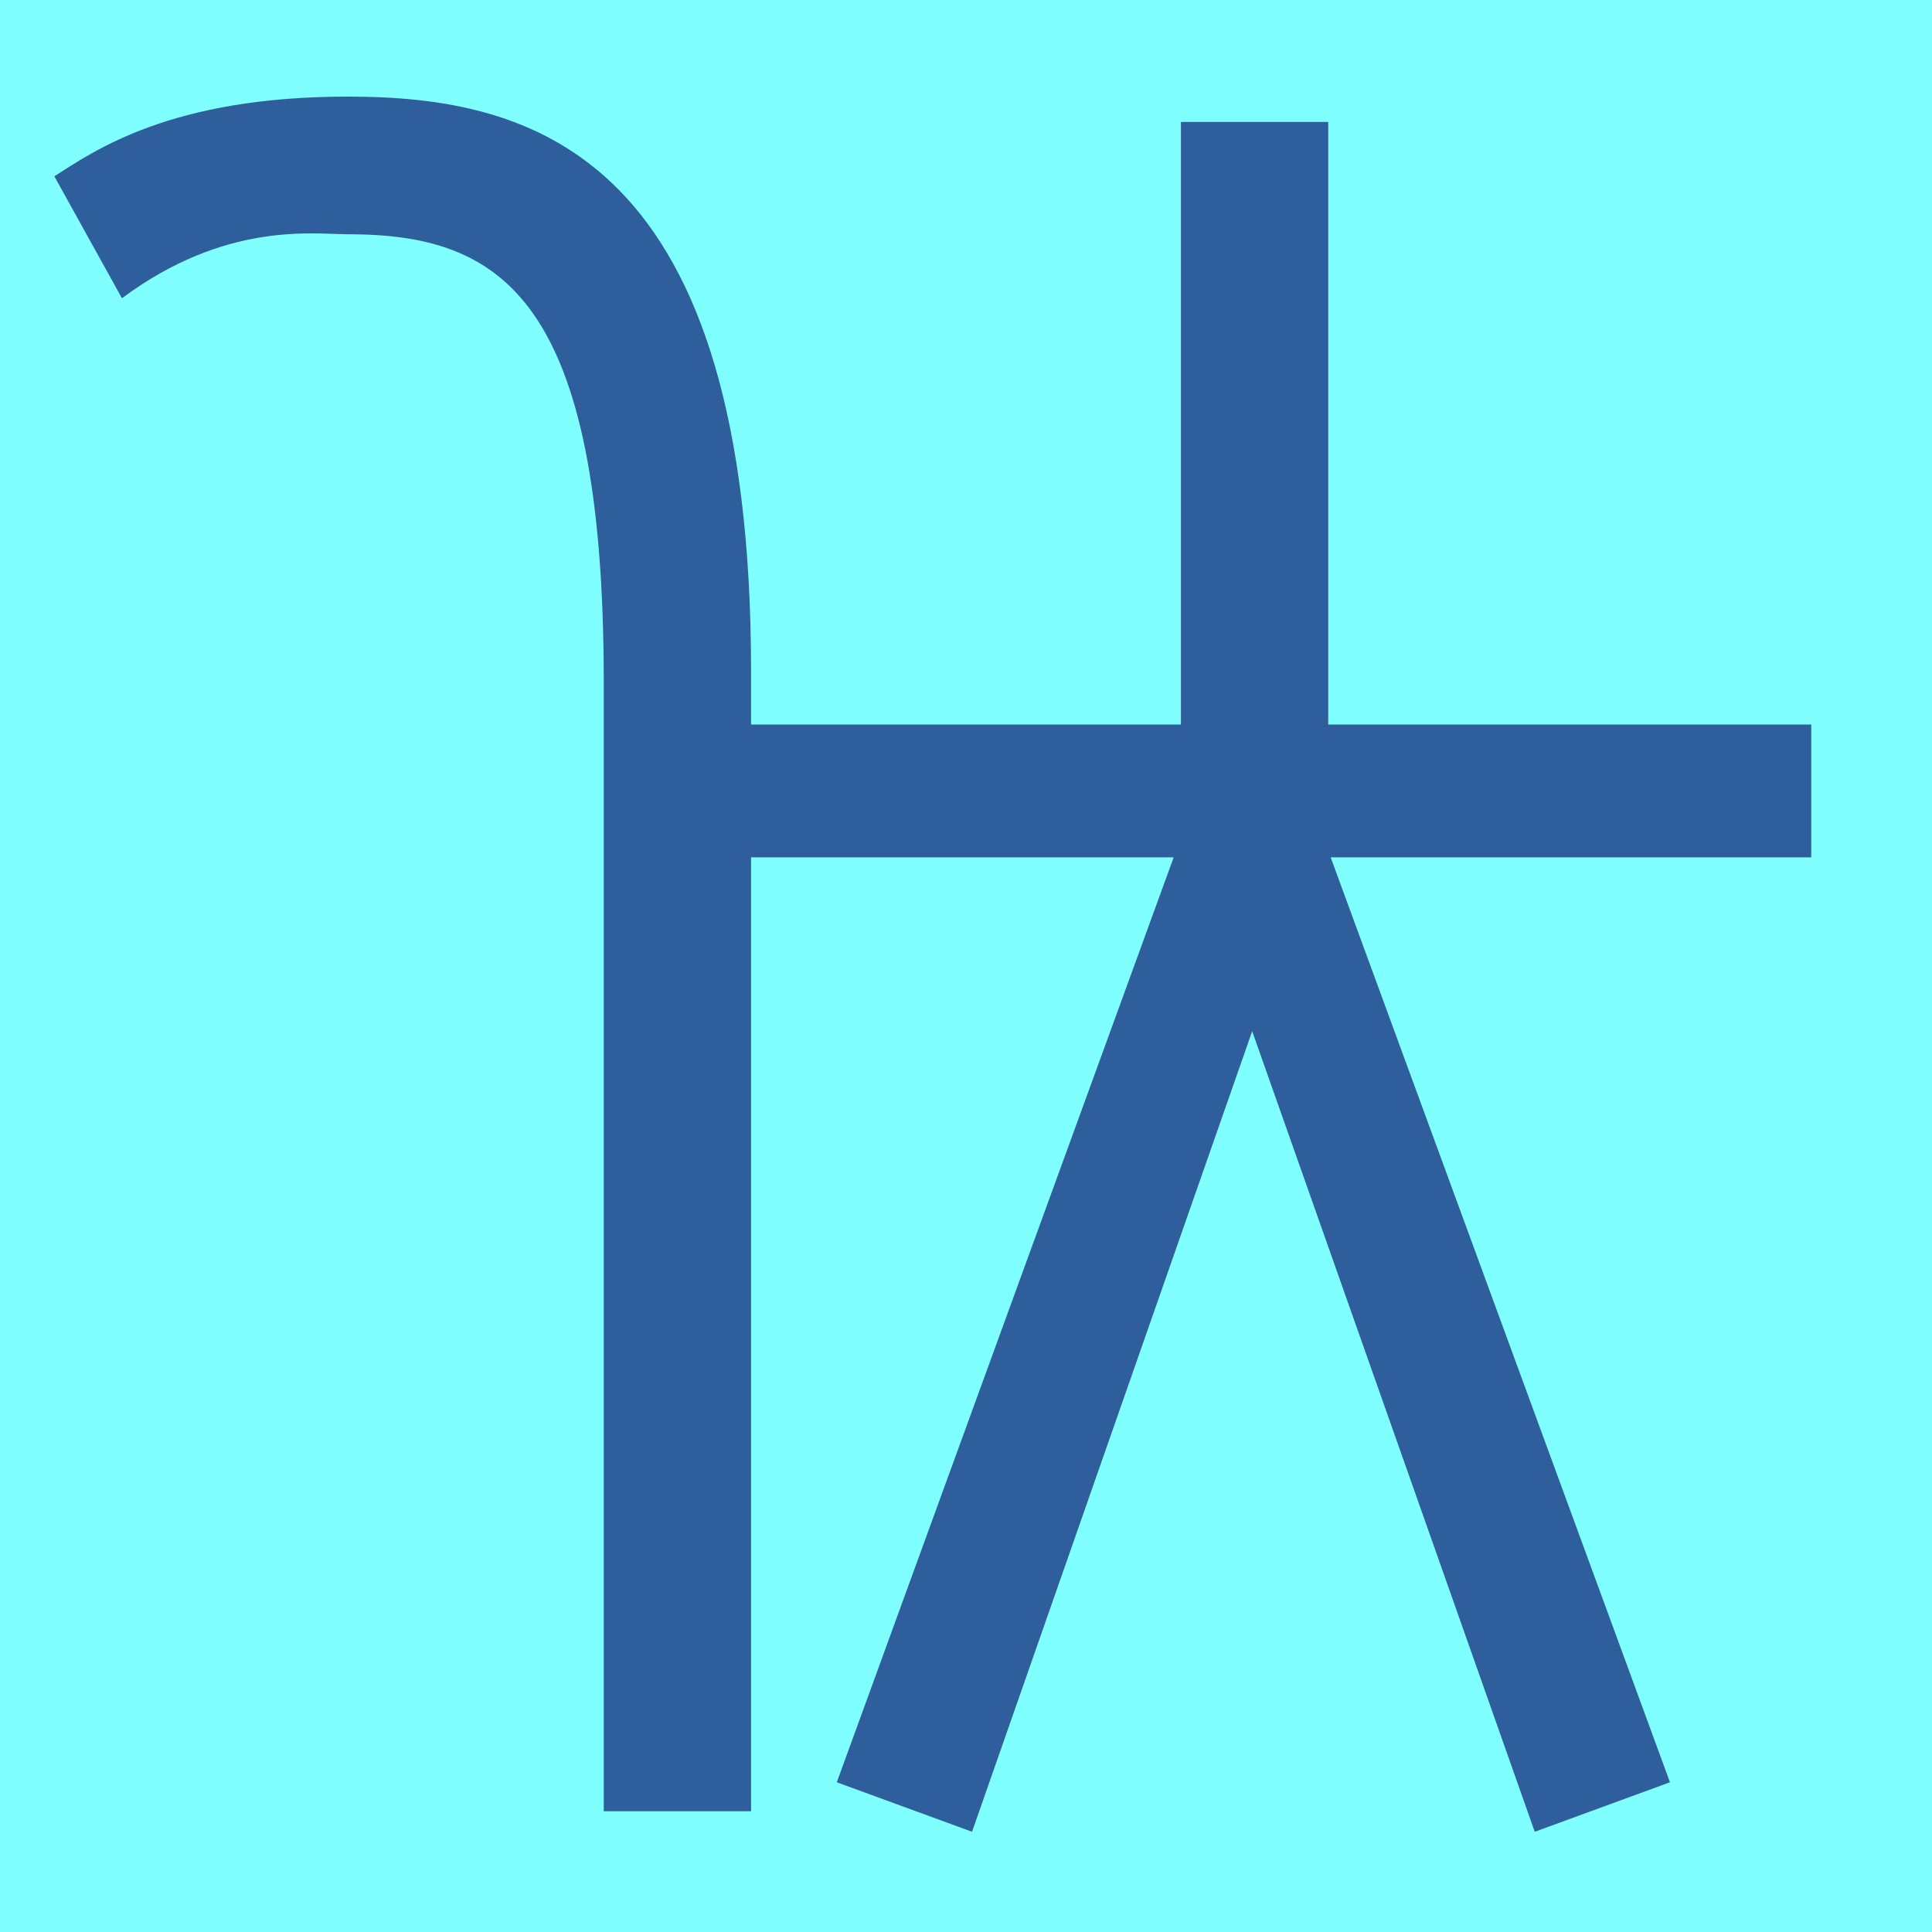
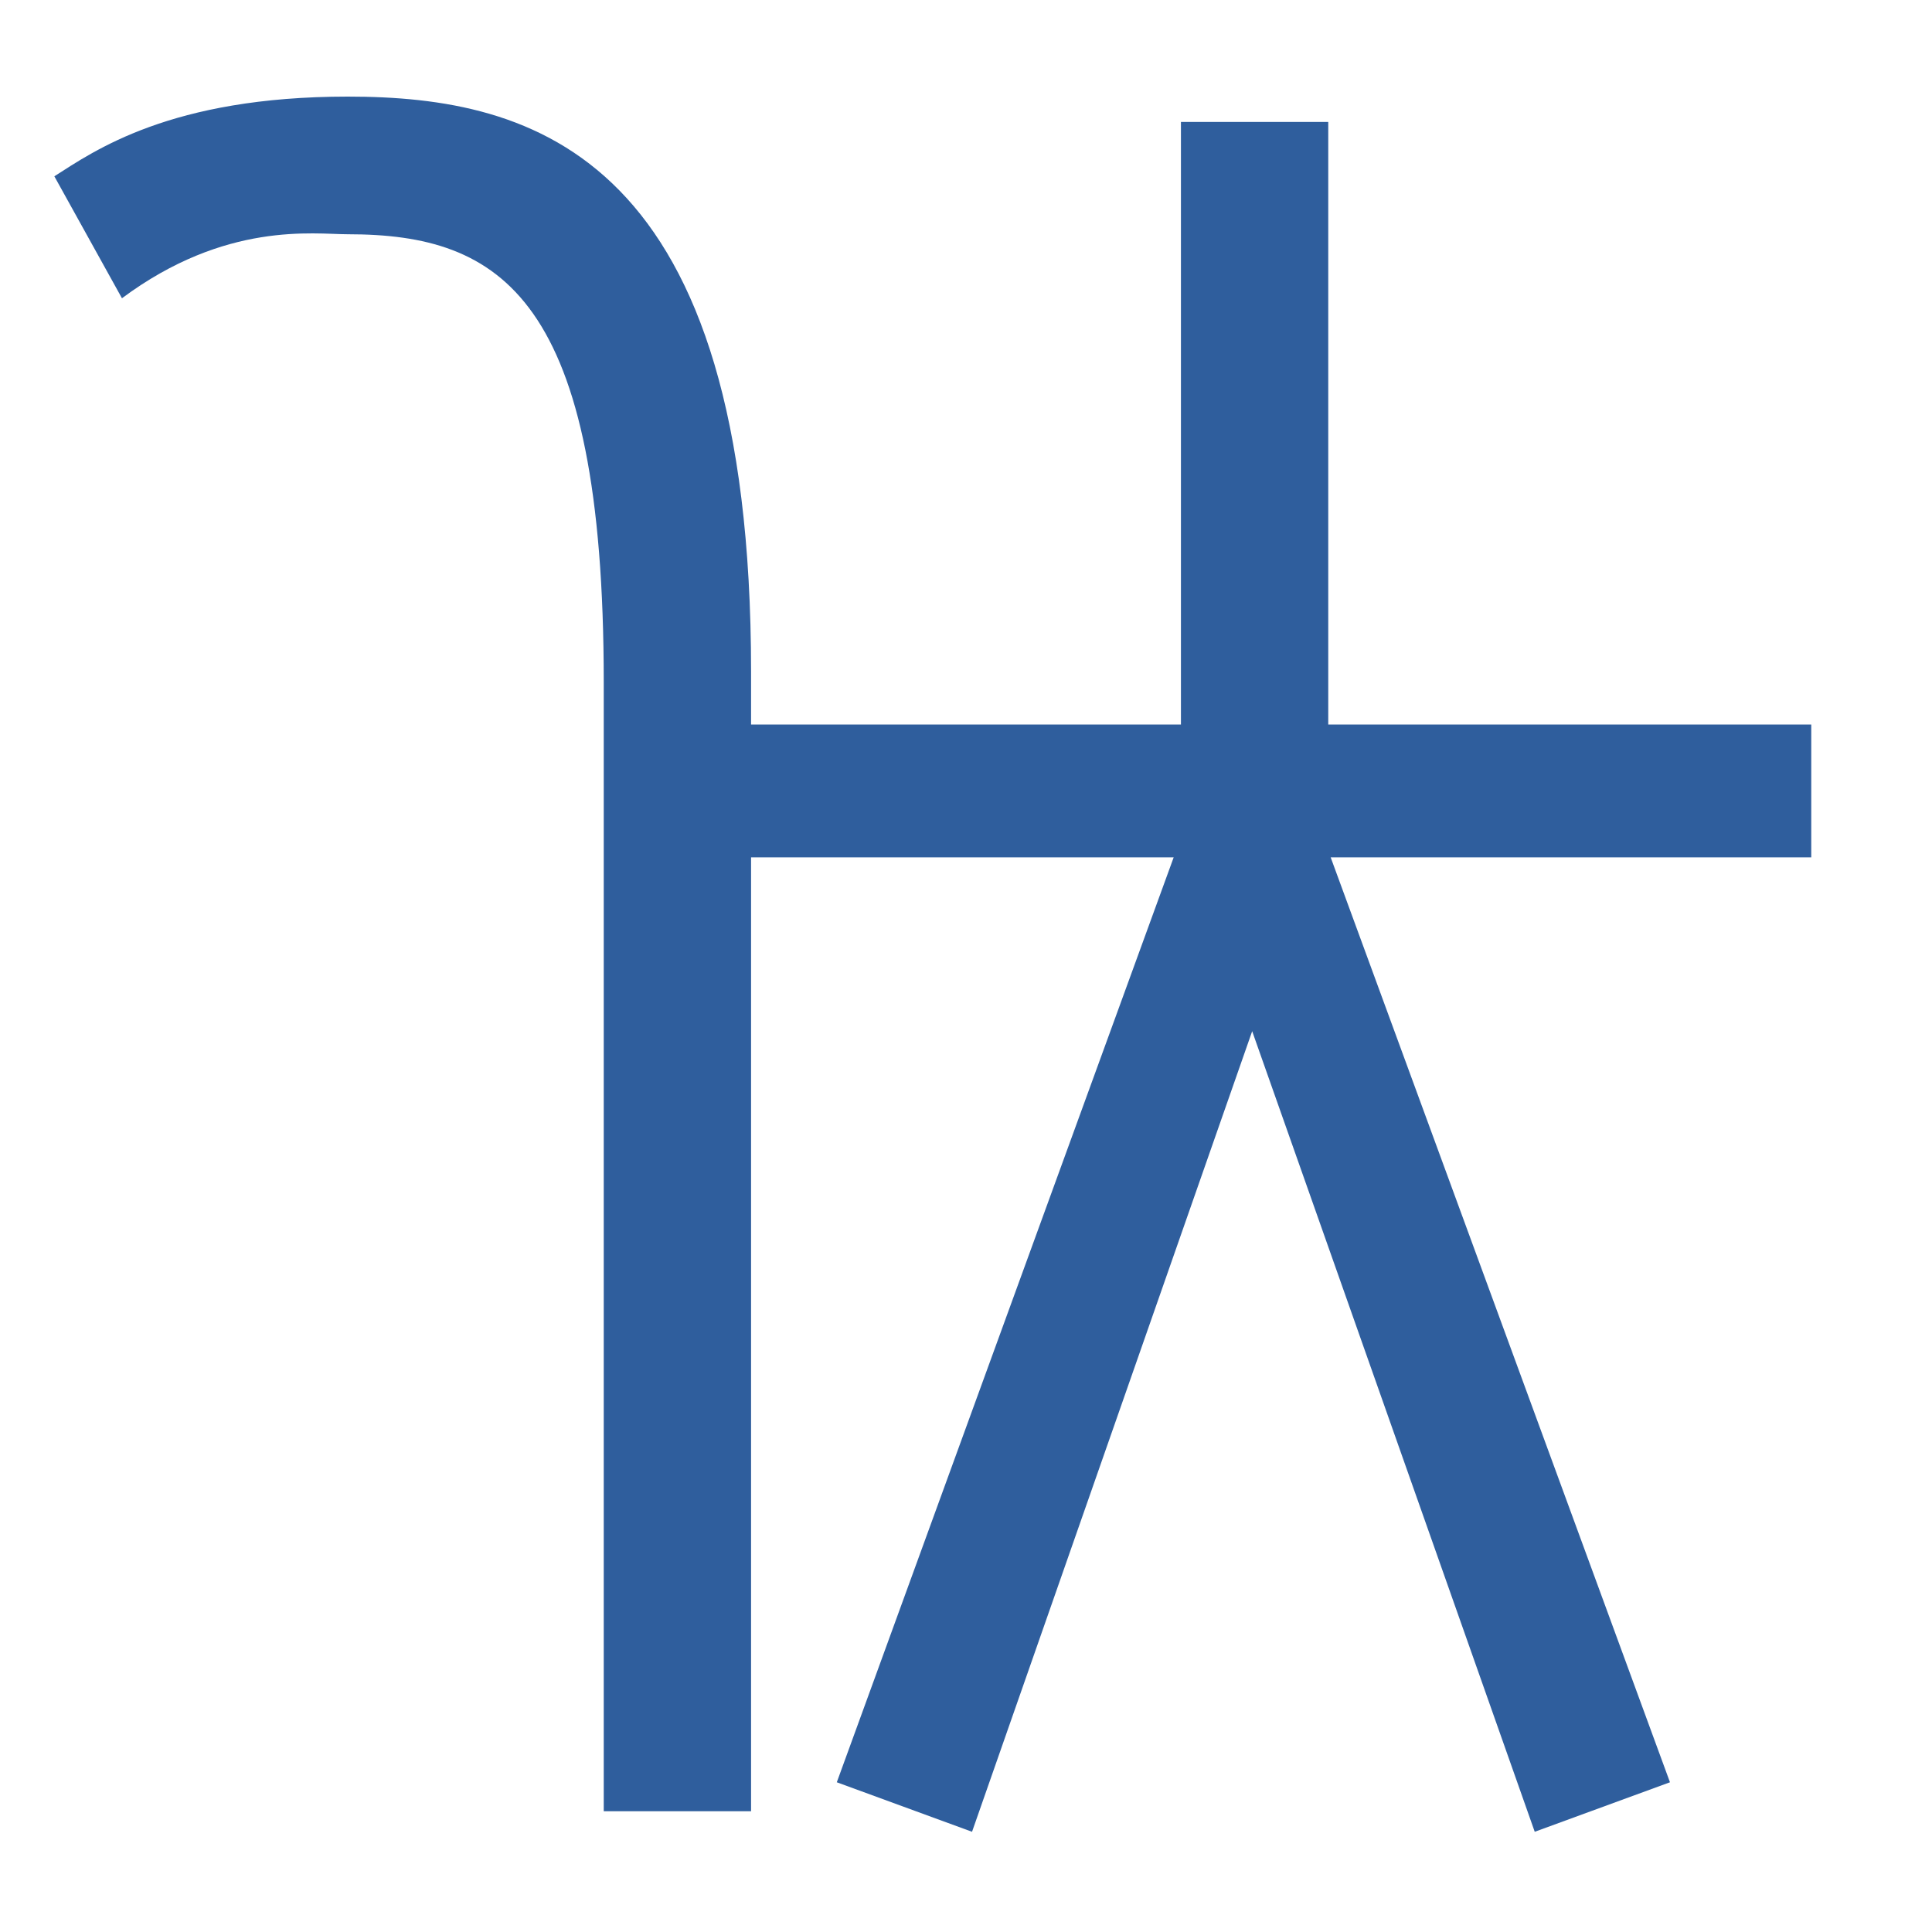
<svg xmlns="http://www.w3.org/2000/svg" height="16" viewBox="0 0 16 16" width="16">
-   <path d="m0 0h16v16h-16z" fill="#7fffff" />
  <path d="m2.88.8c1.55 0 3.34.49 3.34 4.76v.44h3.56v-4.99h1.22v4.99h4v1.1h-3.98l2.81 7.66-1.12.41-2.34-6.63-2.32 6.63-1.12-.41 2.79-7.66h-3.5v7.9h-1.22v-9.35c0-3.19-.85-3.71-2.12-3.71-.28 0-1.01-.11-1.87.53l-.56-1.01c.33-.21.96-.66 2.43-.66z" fill="#2f5e9d" />
</svg>
